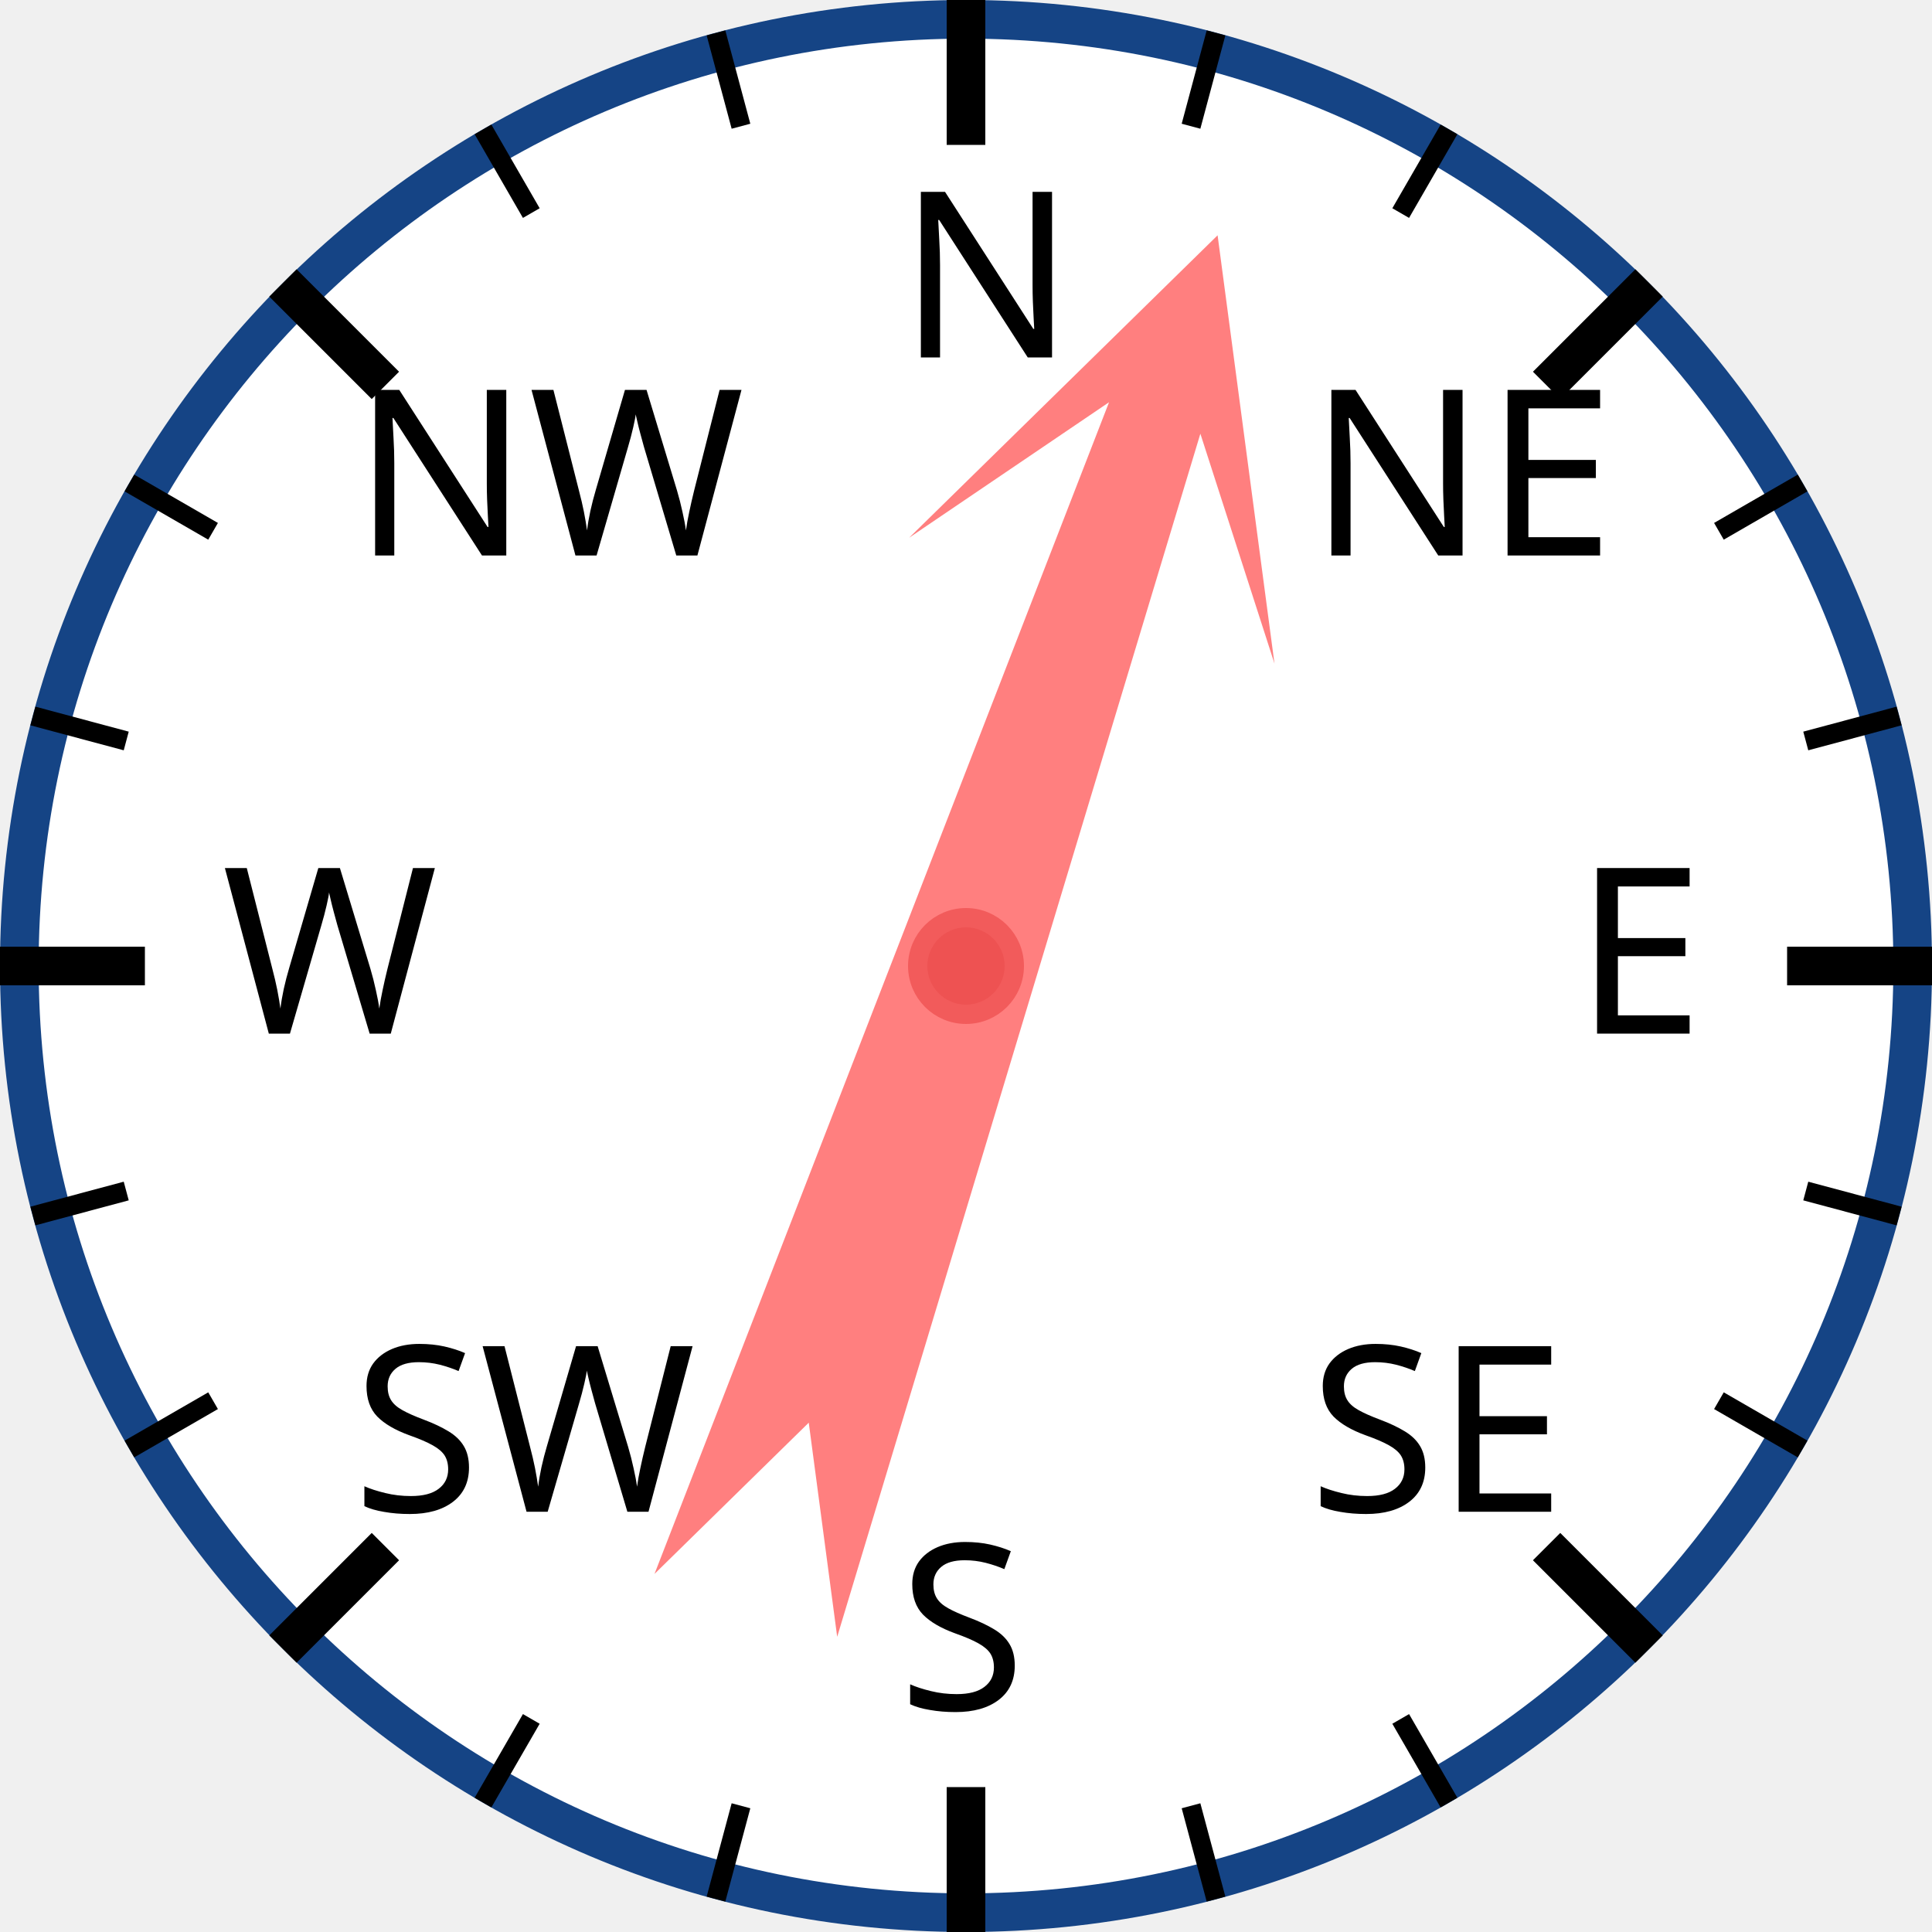
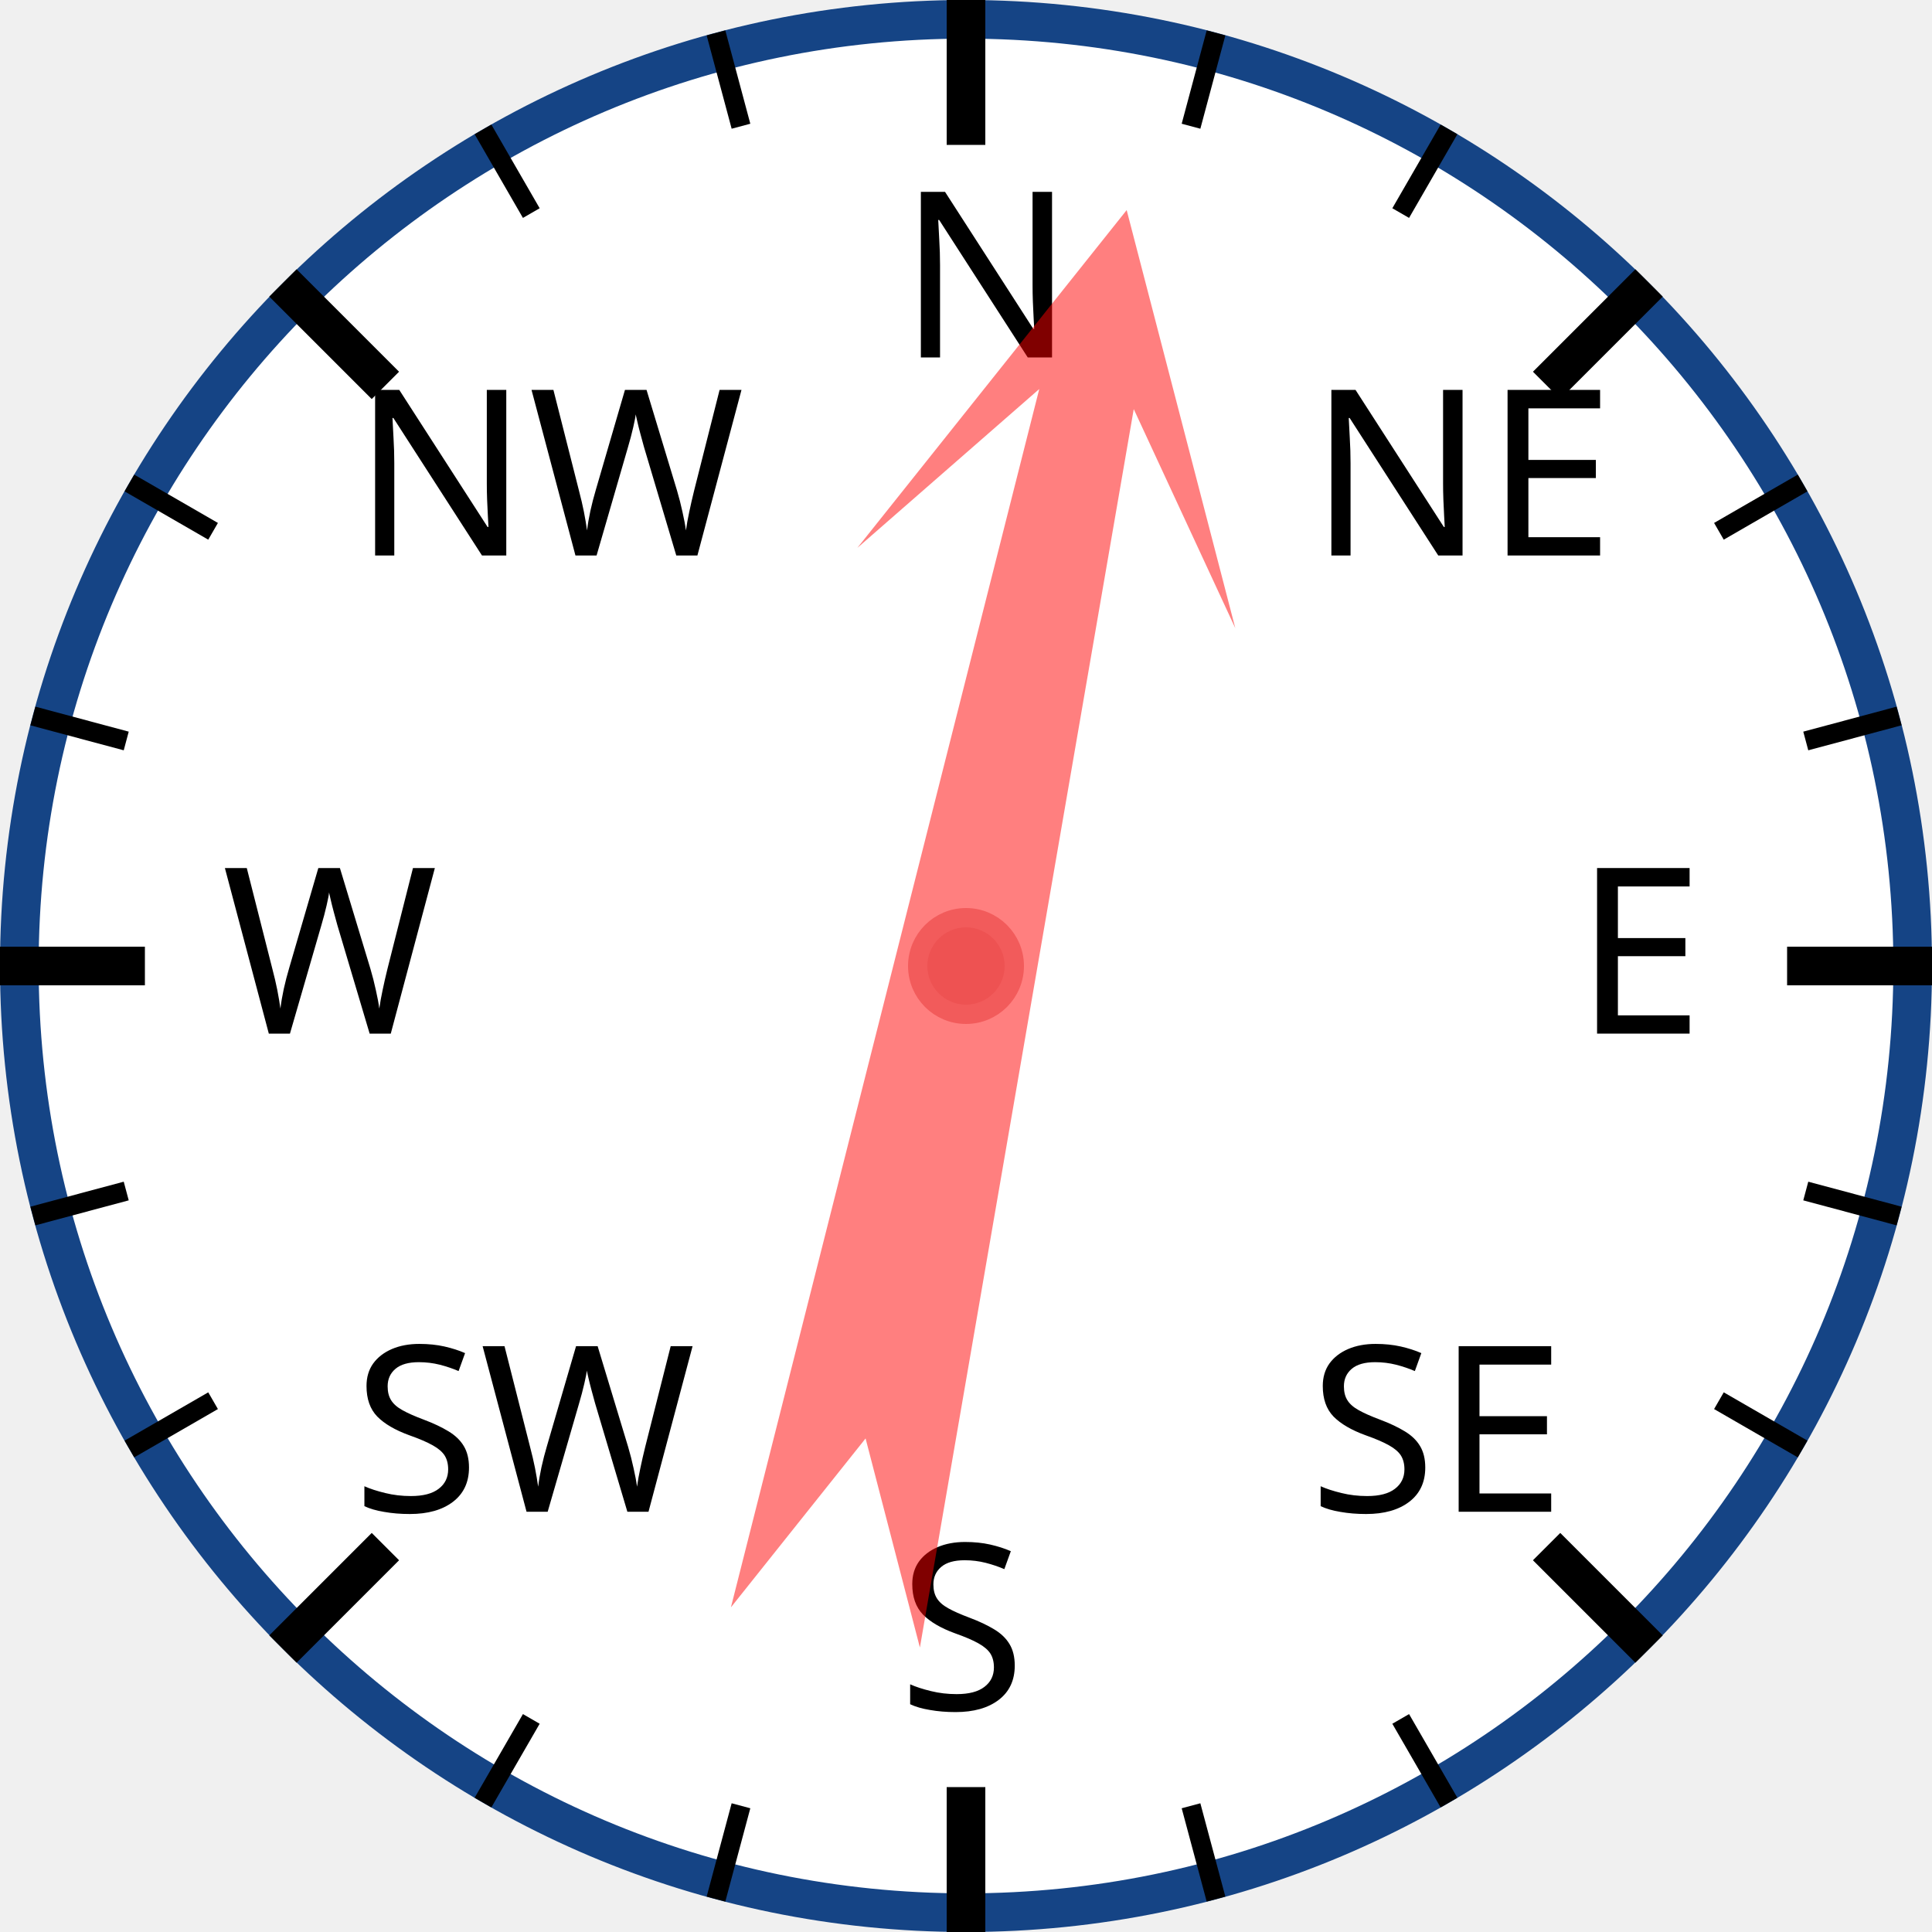
<svg xmlns="http://www.w3.org/2000/svg" width="120px" height="120px" viewBox="0 0 200 200">
  <circle cx="100" cy="100" r="98" style="fill: white; stroke: #154485; stroke-width: 4;" />
  <text x="93.0" y="37.0" style="font-family: sans-serif; font-size: 18pt;">N</text>
  <line x1="100.0" y1="0.0" x2="100.0" y2="15.0" style="stroke: black; stroke-width: 4;" />
  <line x1="74.118" y1="3.407" x2="76.706" y2="13.067" style="stroke: black; stroke-width: 2;" />
  <line x1="50" y1="13.397" x2="55" y2="22.058" style="stroke: black; stroke-width: 2;" />
  <text x="36.503" y="57.503" style="font-family: sans-serif; font-size: 18pt;">NW</text>
  <line x1="29.289" y1="29.289" x2="39.896" y2="39.896" style="stroke: black; stroke-width: 4;" />
  <line x1="13.397" y1="50" x2="22.058" y2="55" style="stroke: black; stroke-width: 2;" />
  <line x1="3.407" y1="74.118" x2="13.067" y2="76.706" style="stroke: black; stroke-width: 2;" />
  <text x="23.0" y="107.0" style="font-family: sans-serif; font-size: 18pt;">W</text>
  <line x1="0.0" y1="100.0" x2="15.0" y2="100.0" style="stroke: black; stroke-width: 4;" />
  <line x1="3.407" y1="125.882" x2="13.067" y2="123.294" style="stroke: black; stroke-width: 2;" />
  <line x1="13.397" y1="150" x2="22.058" y2="145" style="stroke: black; stroke-width: 2;" />
  <text x="36.503" y="156.497" style="font-family: sans-serif; font-size: 18pt;">SW</text>
  <line x1="29.289" y1="170.711" x2="39.896" y2="160.104" style="stroke: black; stroke-width: 4;" />
  <line x1="50" y1="186.603" x2="55" y2="177.942" style="stroke: black; stroke-width: 2;" />
  <line x1="74.118" y1="196.593" x2="76.706" y2="186.933" style="stroke: black; stroke-width: 2;" />
  <text x="93" y="177.0" style="font-family: sans-serif; font-size: 18pt;">S</text>
  <line x1="100" y1="200.0" x2="100" y2="185.0" style="stroke: black; stroke-width: 4;" />
  <line x1="125.882" y1="196.593" x2="123.294" y2="186.933" style="stroke: black; stroke-width: 2;" />
  <line x1="150.0" y1="186.603" x2="145.0" y2="177.942" style="stroke: black; stroke-width: 2;" />
  <text x="135.497" y="156.497" style="font-family: sans-serif; font-size: 18pt;">SE</text>
  <line x1="170.711" y1="170.711" x2="160.104" y2="160.104" style="stroke: black; stroke-width: 4;" />
  <line x1="186.603" y1="150" x2="177.942" y2="145" style="stroke: black; stroke-width: 2;" />
  <line x1="196.593" y1="125.882" x2="186.933" y2="123.294" style="stroke: black; stroke-width: 2;" />
  <text x="163.0" y="107" style="font-family: sans-serif; font-size: 18pt;">E</text>
  <line x1="200.0" y1="100" x2="185.0" y2="100" style="stroke: black; stroke-width: 4;" />
  <line x1="196.593" y1="74.118" x2="186.933" y2="76.706" style="stroke: black; stroke-width: 2;" />
  <line x1="186.603" y1="50" x2="177.942" y2="55" style="stroke: black; stroke-width: 2;" />
  <text x="135.497" y="57.503" style="font-family: sans-serif; font-size: 18pt;">NE</text>
  <line x1="170.711" y1="29.289" x2="160.104" y2="39.896" style="stroke: black; stroke-width: 4;" />
  <line x1="150" y1="13.397" x2="145" y2="22.058" style="stroke: black; stroke-width: 2;" />
  <line x1="125.882" y1="3.407" x2="123.294" y2="13.067" style="stroke: black; stroke-width: 2;" />
-   <polygon points="100 20 120 60 105 40 110 170 100 150 90 170 95 40 80 60" style="fill: red; fill-opacity: 0.5;" transform="rotate(19,100,100)" />
+   <polygon points="100 20 120 60 105 40 110 170 100 150 90 170 95 40 80 60" style="fill: red; fill-opacity: 0.5;" transform="rotate(12,100,100)" />
  <circle cx="100" cy="100" r="5" style="fill: #EE5252; stroke: #F25B5B; stroke-width: 2;" />
</svg>
